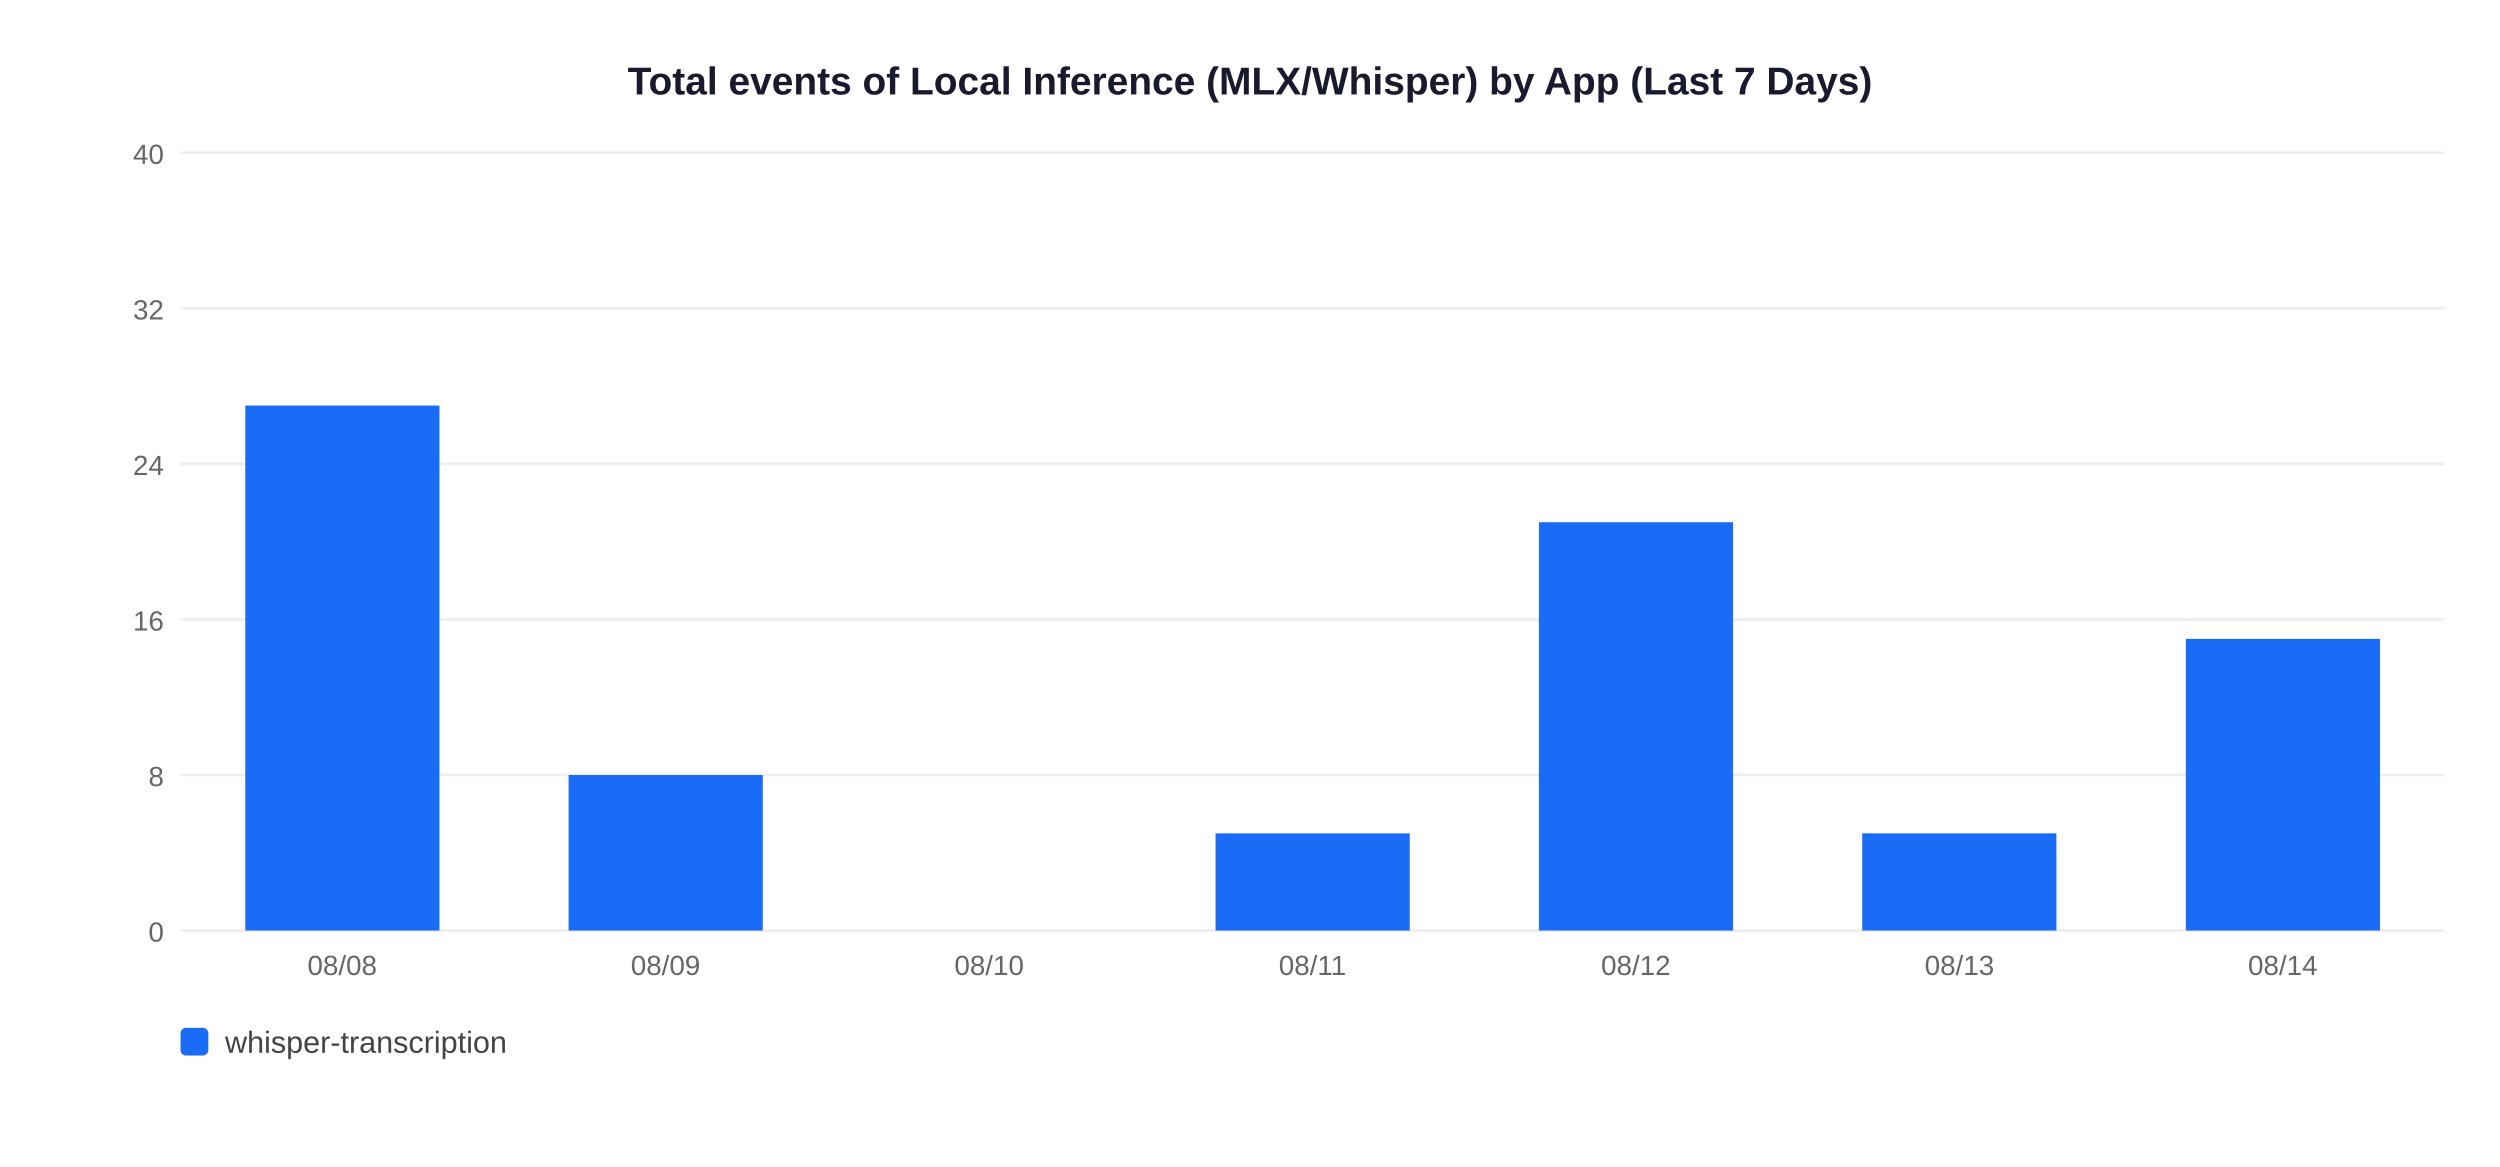
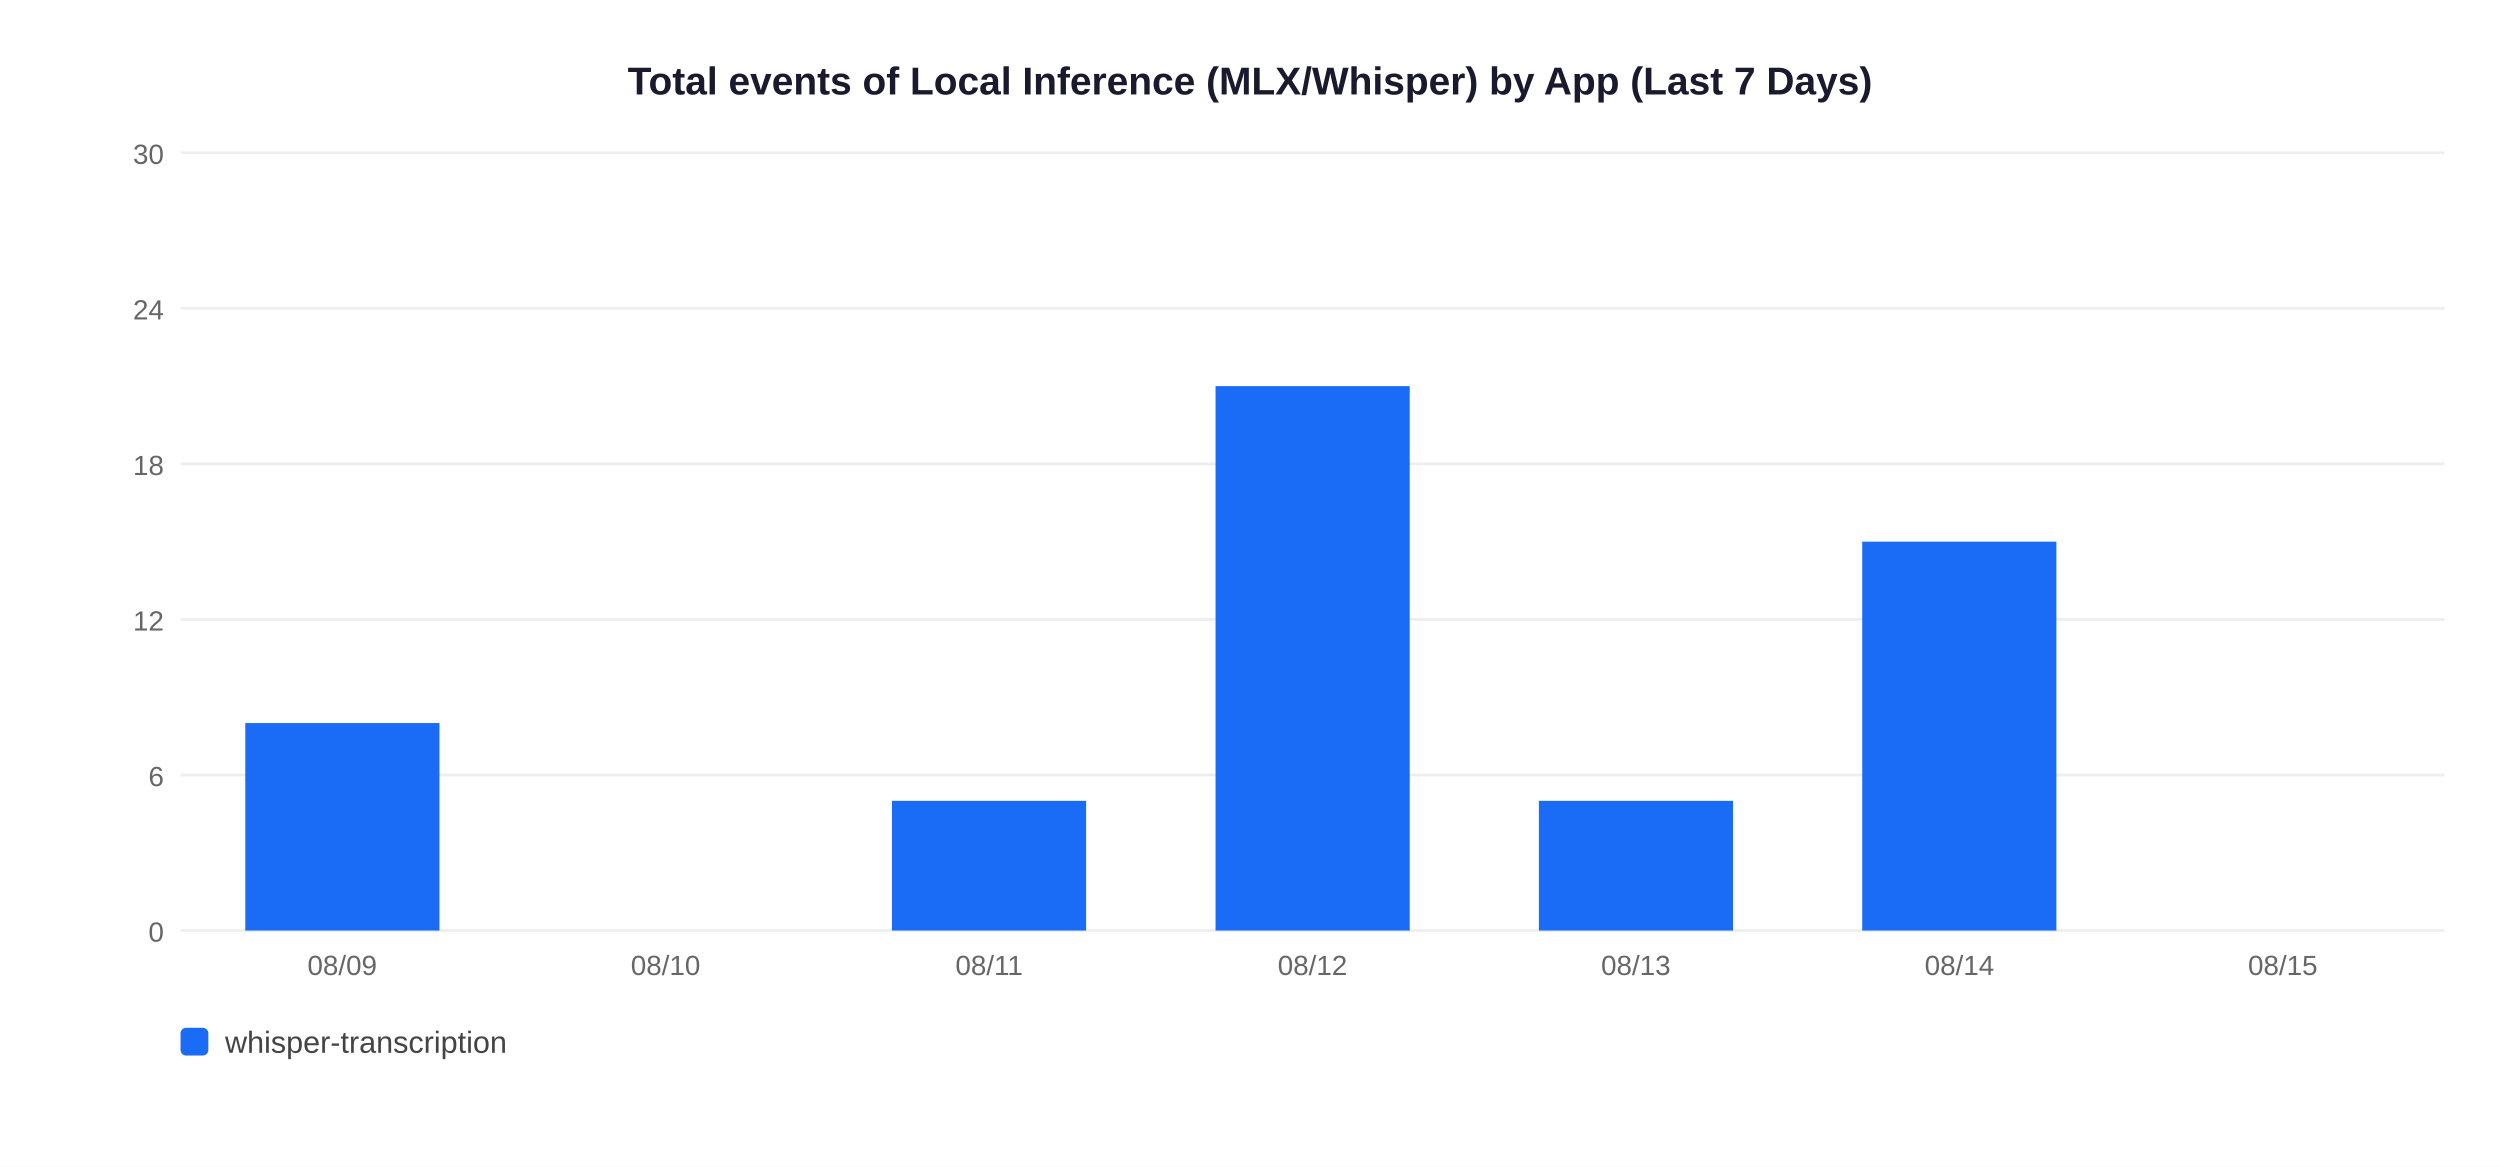
<svg xmlns="http://www.w3.org/2000/svg" width="900" height="420">
  <rect width="900" height="420" fill="white" />
  <text x="450" y="34" text-anchor="middle" font-size="14" font-weight="bold" font-family="Arial,sans-serif" fill="#1a1a2e">Total events of Local Inference (MLX/Whisper) by App (Last 7 Days)</text>
  <line x1="65" y1="335" x2="880" y2="335" stroke="#EEEEEE" stroke-width="1" />
  <text x="59" y="339" text-anchor="end" font-size="10" font-family="Arial,sans-serif" fill="#666">0</text>
  <line x1="65" y1="279" x2="880" y2="279" stroke="#EEEEEE" stroke-width="1" />
-   <text x="59" y="283" text-anchor="end" font-size="10" font-family="Arial,sans-serif" fill="#666">8</text>
+   <text x="59" y="283" text-anchor="end" font-size="10" font-family="Arial,sans-serif" fill="#666">6</text>
  <line x1="65" y1="223" x2="880" y2="223" stroke="#EEEEEE" stroke-width="1" />
-   <text x="59" y="227" text-anchor="end" font-size="10" font-family="Arial,sans-serif" fill="#666">16</text>
+   <text x="59" y="227" text-anchor="end" font-size="10" font-family="Arial,sans-serif" fill="#666">12</text>
  <line x1="65" y1="167" x2="880" y2="167" stroke="#EEEEEE" stroke-width="1" />
-   <text x="59" y="171" text-anchor="end" font-size="10" font-family="Arial,sans-serif" fill="#666">24</text>
+   <text x="59" y="171" text-anchor="end" font-size="10" font-family="Arial,sans-serif" fill="#666">18</text>
  <line x1="65" y1="111" x2="880" y2="111" stroke="#EEEEEE" stroke-width="1" />
-   <text x="59" y="115" text-anchor="end" font-size="10" font-family="Arial,sans-serif" fill="#666">32</text>
+   <text x="59" y="115" text-anchor="end" font-size="10" font-family="Arial,sans-serif" fill="#666">24</text>
  <line x1="65" y1="55" x2="880" y2="55" stroke="#EEEEEE" stroke-width="1" />
-   <text x="59" y="59" text-anchor="end" font-size="10" font-family="Arial,sans-serif" fill="#666">40</text>
-   <rect x="88.3" y="146.0" width="69.9" height="189.0" fill="#1A6CF7" />
-   <text x="123.2" y="351" text-anchor="middle" font-size="10" font-family="Arial,sans-serif" fill="#666">08/08</text>
-   <rect x="204.7" y="279.0" width="69.9" height="56.0" fill="#1A6CF7" />
-   <text x="239.6" y="351" text-anchor="middle" font-size="10" font-family="Arial,sans-serif" fill="#666">08/09</text>
-   <text x="356.1" y="351" text-anchor="middle" font-size="10" font-family="Arial,sans-serif" fill="#666">08/10</text>
-   <rect x="437.6" y="300.0" width="69.9" height="35.0" fill="#1A6CF7" />
-   <text x="472.5" y="351" text-anchor="middle" font-size="10" font-family="Arial,sans-serif" fill="#666">08/11</text>
-   <rect x="554.0" y="188.0" width="69.9" height="147.0" fill="#1A6CF7" />
-   <text x="588.9" y="351" text-anchor="middle" font-size="10" font-family="Arial,sans-serif" fill="#666">08/12</text>
-   <rect x="670.4" y="300.0" width="69.9" height="35.0" fill="#1A6CF7" />
-   <text x="705.4" y="351" text-anchor="middle" font-size="10" font-family="Arial,sans-serif" fill="#666">08/13</text>
-   <rect x="786.9" y="230.0" width="69.9" height="105.0" fill="#1A6CF7" />
-   <text x="821.8" y="351" text-anchor="middle" font-size="10" font-family="Arial,sans-serif" fill="#666">08/14</text>
+   <text x="59" y="59" text-anchor="end" font-size="10" font-family="Arial,sans-serif" fill="#666">30</text>
+   <rect x="88.3" y="260.3" width="69.9" height="74.7" fill="#1A6CF7" />
+   <text x="123.2" y="351" text-anchor="middle" font-size="10" font-family="Arial,sans-serif" fill="#666">08/09</text>
+   <text x="239.6" y="351" text-anchor="middle" font-size="10" font-family="Arial,sans-serif" fill="#666">08/10</text>
+   <rect x="321.1" y="288.3" width="69.9" height="46.7" fill="#1A6CF7" />
+   <text x="356.1" y="351" text-anchor="middle" font-size="10" font-family="Arial,sans-serif" fill="#666">08/11</text>
+   <rect x="437.6" y="139.0" width="69.9" height="196.0" fill="#1A6CF7" />
+   <text x="472.5" y="351" text-anchor="middle" font-size="10" font-family="Arial,sans-serif" fill="#666">08/12</text>
+   <rect x="554.0" y="288.3" width="69.9" height="46.7" fill="#1A6CF7" />
+   <text x="588.9" y="351" text-anchor="middle" font-size="10" font-family="Arial,sans-serif" fill="#666">08/13</text>
+   <rect x="670.4" y="195.0" width="69.9" height="140.0" fill="#1A6CF7" />
+   <text x="705.4" y="351" text-anchor="middle" font-size="10" font-family="Arial,sans-serif" fill="#666">08/14</text>
+   <text x="821.8" y="351" text-anchor="middle" font-size="10" font-family="Arial,sans-serif" fill="#666">08/15</text>
  <rect x="65" y="370" width="10" height="10" rx="2" fill="#1A6CF7" />
  <text x="81" y="379" font-size="11" font-family="Arial,sans-serif" fill="#444">whisper-transcription</text>
</svg>
